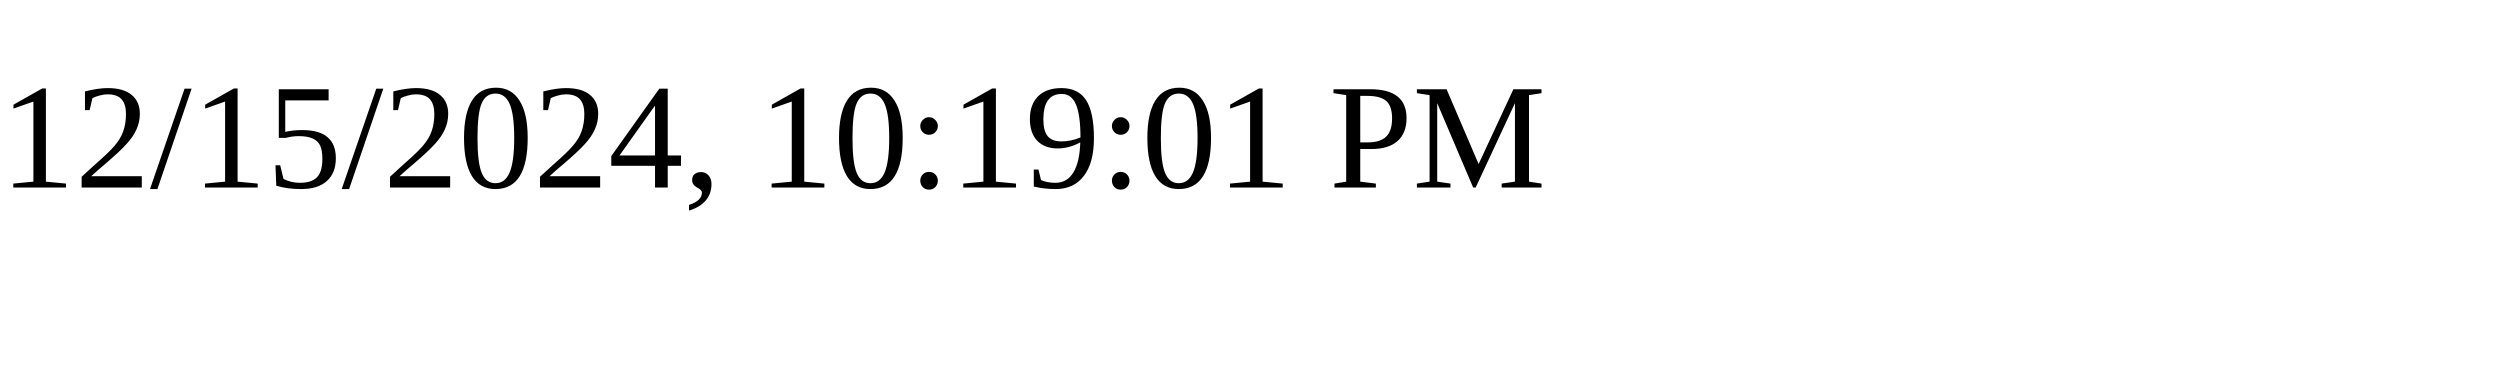
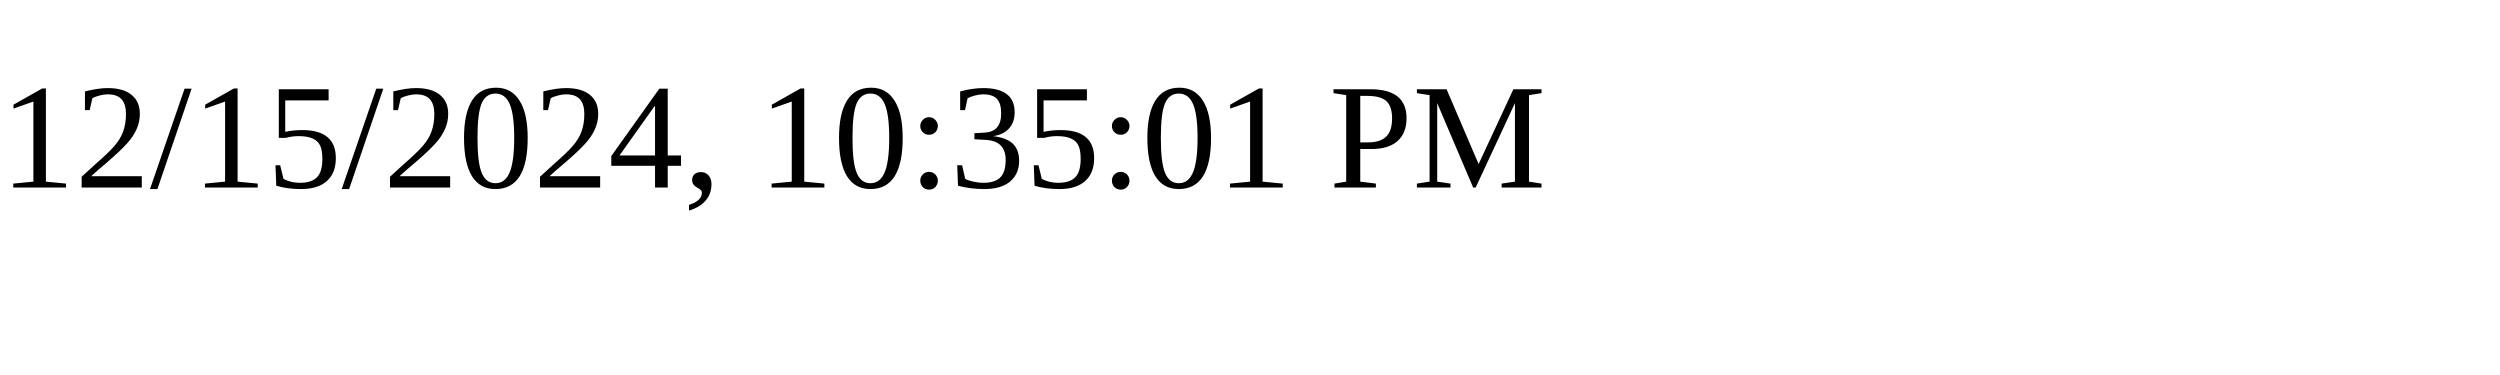
<svg xmlns="http://www.w3.org/2000/svg" height="30" width="200">
-   <text x="0" y="15">12/15/2024, 10:19:01 PM</text>
+   <text x="0" y="15">12/15/2024, 10:35:01 PM</text>
</svg>
